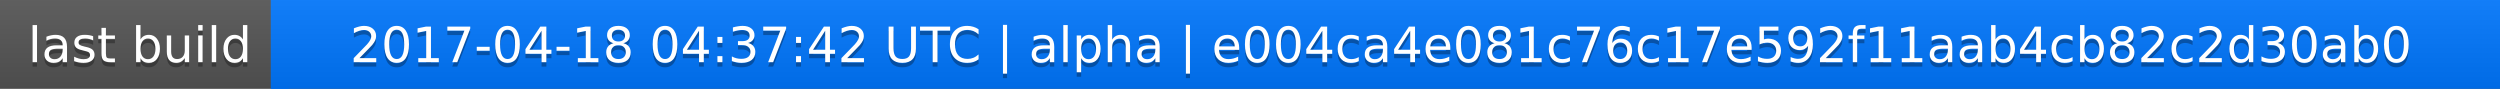
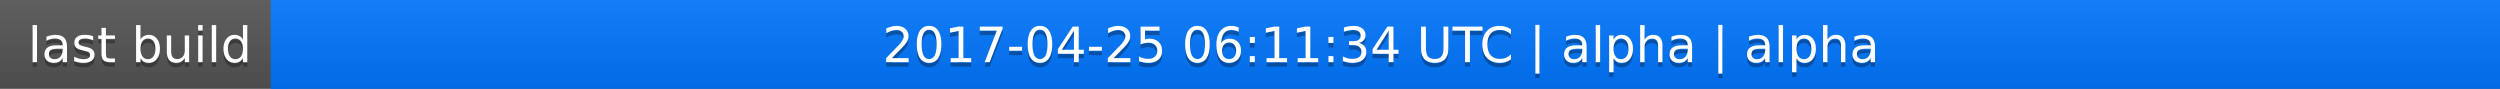
<svg xmlns="http://www.w3.org/2000/svg" width="563" height="20">
  <linearGradient id="a" x2="0" y2="100%">
    <stop offset="0" stop-color="#bbb" stop-opacity=".1" />
    <stop offset="1" stop-opacity=".1" />
  </linearGradient>
  <rect rx="0" width="563" height="20" fill="#555" />
  <rect rx="0" x="61" width="502" height="20" fill="#07f" />
  <path fill="#07f" d="M61 0h4v20h-4z" />
  <rect rx="0" width="563" height="20" fill="url(#a)" />
  <g fill="#fff" text-anchor="middle" font-family="DejaVu Sans,Verdana,Geneva,sans-serif" font-size="11">
    <text x="31.5" y="15" fill="#010101" fill-opacity=".3">last build</text>
    <text x="31.5" y="14">last build</text>
-     <text x="311" y="15" fill="#010101" fill-opacity=".3">2017-04-18 04:37:42 UTC | alpha | e004ca4e081c76c17e592f11aab4cb82c2d30ab0</text>
-     <text x="311" y="14">2017-04-18 04:37:42 UTC | alpha | e004ca4e081c76c17e592f11aab4cb82c2d30ab0</text>
+     <text x="311" y="15" fill="#010101" fill-opacity=".3">2017-04-25 06:11:34 UTC | alpha | alpha</text>
+     <text x="311" y="14">2017-04-25 06:11:34 UTC | alpha | alpha</text>
  </g>
</svg>
